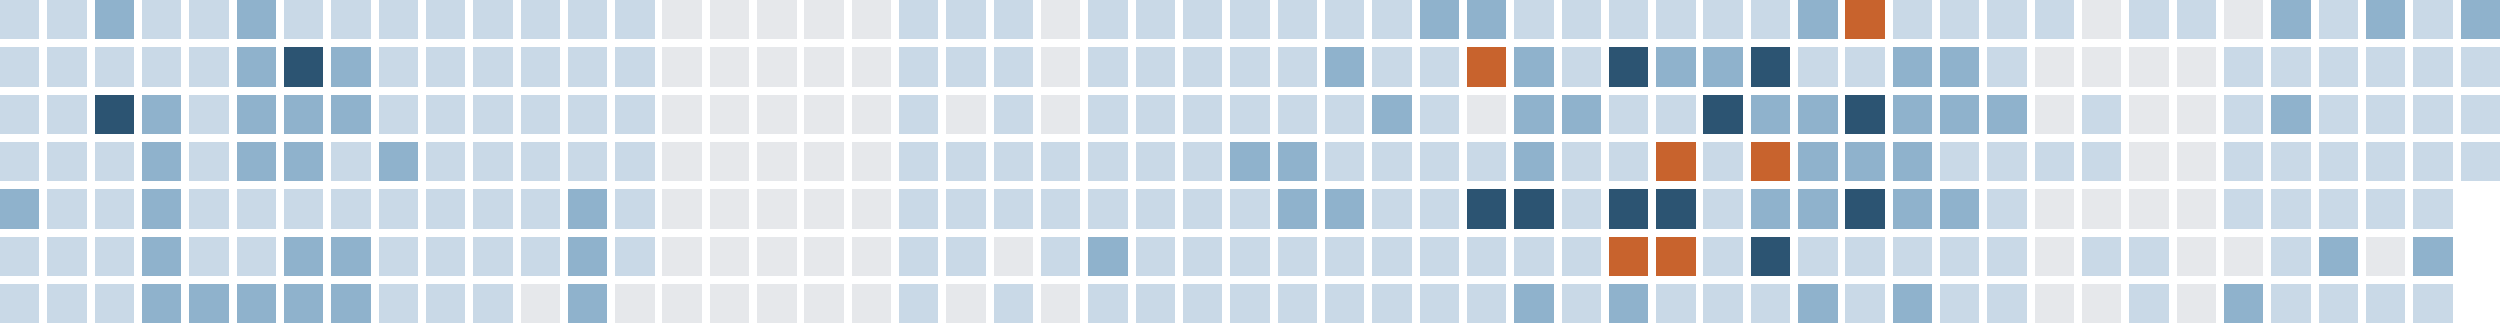
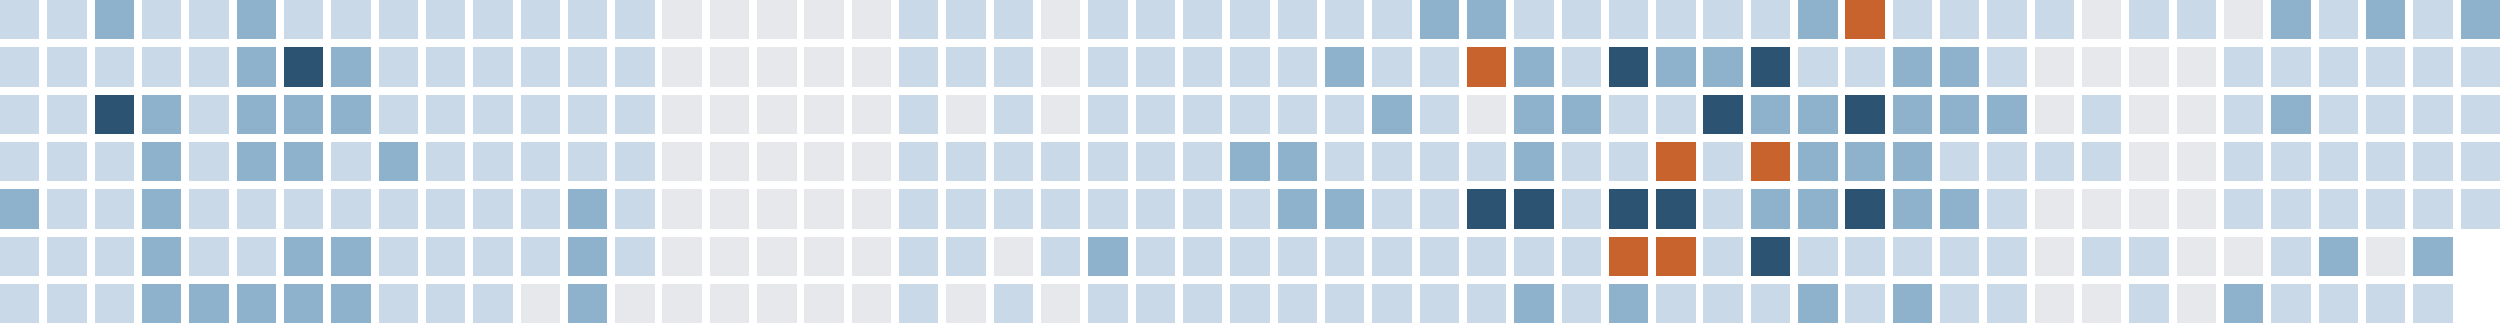
<svg xmlns="http://www.w3.org/2000/svg" version="1.1" width="634.0" height="82.0" viewBox="27.0 20.0 634.0 82.0">
  <rect style="fill:#c9d9e7;shape-rendering:crispedges" data-score="1" data-date="2025-11-23" x="27" y="20" width="10" height="10" />
  <rect style="fill:#c9d9e7;shape-rendering:crispedges" data-score="1" data-date="2025-11-30" x="39" y="20" width="10" height="10" />
  <rect style="fill:#8fb2cc;shape-rendering:crispedges" data-score="2" data-date="2025-12-07" x="51" y="20" width="10" height="10" />
  <rect style="fill:#c9d9e7;shape-rendering:crispedges" data-score="1" data-date="2025-12-14" x="63" y="20" width="10" height="10" />
  <rect style="fill:#c9d9e7;shape-rendering:crispedges" data-score="1" data-date="2025-12-21" x="75" y="20" width="10" height="10" />
  <rect style="fill:#8fb2cc;shape-rendering:crispedges" data-score="2" data-date="2025-12-28" x="87" y="20" width="10" height="10" />
  <rect style="fill:#c9d9e7;shape-rendering:crispedges" data-score="1" data-date="2026-01-04" x="99" y="20" width="10" height="10" />
  <rect style="fill:#c9d9e7;shape-rendering:crispedges" data-score="1" data-date="2026-01-11" x="111" y="20" width="10" height="10" />
  <rect style="fill:#c9d9e7;shape-rendering:crispedges" data-score="1" data-date="2026-01-18" x="123" y="20" width="10" height="10" />
  <rect style="fill:#c9d9e7;shape-rendering:crispedges" data-score="1" data-date="2026-01-25" x="135" y="20" width="10" height="10" />
  <rect style="fill:#c9d9e7;shape-rendering:crispedges" data-score="1" data-date="2026-02-01" x="147" y="20" width="10" height="10" />
  <rect style="fill:#c9d9e7;shape-rendering:crispedges" data-score="1" data-date="2026-02-08" x="159" y="20" width="10" height="10" />
  <rect style="fill:#c9d9e7;shape-rendering:crispedges" data-score="1" data-date="2026-02-15" x="171" y="20" width="10" height="10" />
  <rect style="fill:#c9d9e7;shape-rendering:crispedges" data-score="1" data-date="2026-02-22" x="183" y="20" width="10" height="10" />
  <rect style="fill:#e6e8eb;shape-rendering:crispedges" data-score="0" data-date="2026-03-01" x="195" y="20" width="10" height="10" />
  <rect style="fill:#e6e8eb;shape-rendering:crispedges" data-score="0" data-date="2026-03-08" x="207" y="20" width="10" height="10" />
  <rect style="fill:#e6e8eb;shape-rendering:crispedges" data-score="0" data-date="2026-03-15" x="219" y="20" width="10" height="10" />
  <rect style="fill:#e6e8eb;shape-rendering:crispedges" data-score="0" data-date="2026-03-22" x="231" y="20" width="10" height="10" />
  <rect style="fill:#e6e8eb;shape-rendering:crispedges" data-score="0" data-date="2026-03-29" x="243" y="20" width="10" height="10" />
  <rect style="fill:#c9d9e7;shape-rendering:crispedges" data-score="1" data-date="2026-04-05" x="255" y="20" width="10" height="10" />
  <rect style="fill:#c9d9e7;shape-rendering:crispedges" data-score="1" data-date="2026-04-12" x="267" y="20" width="10" height="10" />
  <rect style="fill:#c9d9e7;shape-rendering:crispedges" data-score="1" data-date="2026-04-19" x="279" y="20" width="10" height="10" />
  <rect style="fill:#e6e8eb;shape-rendering:crispedges" data-score="0" data-date="2026-04-26" x="291" y="20" width="10" height="10" />
  <rect style="fill:#c9d9e7;shape-rendering:crispedges" data-score="1" data-date="2026-05-03" x="303" y="20" width="10" height="10" />
  <rect style="fill:#c9d9e7;shape-rendering:crispedges" data-score="1" data-date="2026-05-10" x="315" y="20" width="10" height="10" />
  <rect style="fill:#c9d9e7;shape-rendering:crispedges" data-score="1" data-date="2026-05-17" x="327" y="20" width="10" height="10" />
  <rect style="fill:#c9d9e7;shape-rendering:crispedges" data-score="1" data-date="2026-05-24" x="339" y="20" width="10" height="10" />
  <rect style="fill:#c9d9e7;shape-rendering:crispedges" data-score="1" data-date="2026-05-31" x="351" y="20" width="10" height="10" />
  <rect style="fill:#c9d9e7;shape-rendering:crispedges" data-score="1" data-date="2026-06-07" x="363" y="20" width="10" height="10" />
  <rect style="fill:#c9d9e7;shape-rendering:crispedges" data-score="1" data-date="2026-06-14" x="375" y="20" width="10" height="10" />
  <rect style="fill:#8fb2cc;shape-rendering:crispedges" data-score="2" data-date="2026-06-21" x="387" y="20" width="10" height="10" />
  <rect style="fill:#8fb2cc;shape-rendering:crispedges" data-score="2" data-date="2026-06-28" x="399" y="20" width="10" height="10" />
  <rect style="fill:#c9d9e7;shape-rendering:crispedges" data-score="1" data-date="2026-07-05" x="411" y="20" width="10" height="10" />
  <rect style="fill:#c9d9e7;shape-rendering:crispedges" data-score="1" data-date="2026-07-12" x="423" y="20" width="10" height="10" />
  <rect style="fill:#c9d9e7;shape-rendering:crispedges" data-score="1" data-date="2026-07-19" x="435" y="20" width="10" height="10" />
  <rect style="fill:#c9d9e7;shape-rendering:crispedges" data-score="1" data-date="2026-07-26" x="447" y="20" width="10" height="10" />
  <rect style="fill:#c9d9e7;shape-rendering:crispedges" data-score="1" data-date="2026-08-02" x="459" y="20" width="10" height="10" />
  <rect style="fill:#c9d9e7;shape-rendering:crispedges" data-score="1" data-date="2026-08-09" x="471" y="20" width="10" height="10" />
  <rect style="fill:#8fb2cc;shape-rendering:crispedges" data-score="2" data-date="2026-08-16" x="483" y="20" width="10" height="10" />
  <rect style="fill:#c8632d;shape-rendering:crispedges" data-score="4" data-date="2026-08-23" x="495" y="20" width="10" height="10" />
  <rect style="fill:#c9d9e7;shape-rendering:crispedges" data-score="1" data-date="2026-08-30" x="507" y="20" width="10" height="10" />
  <rect style="fill:#c9d9e7;shape-rendering:crispedges" data-score="1" data-date="2026-09-06" x="519" y="20" width="10" height="10" />
  <rect style="fill:#c9d9e7;shape-rendering:crispedges" data-score="1" data-date="2026-09-13" x="531" y="20" width="10" height="10" />
  <rect style="fill:#c9d9e7;shape-rendering:crispedges" data-score="1" data-date="2026-09-20" x="543" y="20" width="10" height="10" />
  <rect style="fill:#e6e8eb;shape-rendering:crispedges" data-score="0" data-date="2026-09-27" x="555" y="20" width="10" height="10" />
  <rect style="fill:#c9d9e7;shape-rendering:crispedges" data-score="1" data-date="2026-10-04" x="567" y="20" width="10" height="10" />
  <rect style="fill:#c9d9e7;shape-rendering:crispedges" data-score="1" data-date="2026-10-11" x="579" y="20" width="10" height="10" />
  <rect style="fill:#e6e8eb;shape-rendering:crispedges" data-score="0" data-date="2026-10-18" x="591" y="20" width="10" height="10" />
  <rect style="fill:#8fb2cc;shape-rendering:crispedges" data-score="2" data-date="2026-10-25" x="603" y="20" width="10" height="10" />
  <rect style="fill:#c9d9e7;shape-rendering:crispedges" data-score="1" data-date="2026-11-01" x="615" y="20" width="10" height="10" />
  <rect style="fill:#8fb2cc;shape-rendering:crispedges" data-score="2" data-date="2026-11-08" x="627" y="20" width="10" height="10" />
  <rect style="fill:#c9d9e7;shape-rendering:crispedges" data-score="1" data-date="2026-11-15" x="639" y="20" width="10" height="10" />
  <rect style="fill:#8fb2cc;shape-rendering:crispedges" data-score="2" data-date="2026-11-22" x="651" y="20" width="10" height="10" />
  <rect style="fill:#c9d9e7;shape-rendering:crispedges" data-score="1" data-date="2025-11-24" x="27" y="32" width="10" height="10" />
  <rect style="fill:#c9d9e7;shape-rendering:crispedges" data-score="1" data-date="2025-12-01" x="39" y="32" width="10" height="10" />
  <rect style="fill:#c9d9e7;shape-rendering:crispedges" data-score="1" data-date="2025-12-08" x="51" y="32" width="10" height="10" />
  <rect style="fill:#c9d9e7;shape-rendering:crispedges" data-score="1" data-date="2025-12-15" x="63" y="32" width="10" height="10" />
  <rect style="fill:#c9d9e7;shape-rendering:crispedges" data-score="1" data-date="2025-12-22" x="75" y="32" width="10" height="10" />
  <rect style="fill:#8fb2cc;shape-rendering:crispedges" data-score="2" data-date="2025-12-29" x="87" y="32" width="10" height="10" />
  <rect style="fill:#2c5472;shape-rendering:crispedges" data-score="3" data-date="2026-01-05" x="99" y="32" width="10" height="10" />
  <rect style="fill:#8fb2cc;shape-rendering:crispedges" data-score="2" data-date="2026-01-12" x="111" y="32" width="10" height="10" />
  <rect style="fill:#c9d9e7;shape-rendering:crispedges" data-score="1" data-date="2026-01-19" x="123" y="32" width="10" height="10" />
  <rect style="fill:#c9d9e7;shape-rendering:crispedges" data-score="1" data-date="2026-01-26" x="135" y="32" width="10" height="10" />
  <rect style="fill:#c9d9e7;shape-rendering:crispedges" data-score="1" data-date="2026-02-02" x="147" y="32" width="10" height="10" />
  <rect style="fill:#c9d9e7;shape-rendering:crispedges" data-score="1" data-date="2026-02-09" x="159" y="32" width="10" height="10" />
  <rect style="fill:#c9d9e7;shape-rendering:crispedges" data-score="1" data-date="2026-02-16" x="171" y="32" width="10" height="10" />
  <rect style="fill:#c9d9e7;shape-rendering:crispedges" data-score="1" data-date="2026-02-23" x="183" y="32" width="10" height="10" />
  <rect style="fill:#e6e8eb;shape-rendering:crispedges" data-score="0" data-date="2026-03-02" x="195" y="32" width="10" height="10" />
  <rect style="fill:#e6e8eb;shape-rendering:crispedges" data-score="0" data-date="2026-03-09" x="207" y="32" width="10" height="10" />
  <rect style="fill:#e6e8eb;shape-rendering:crispedges" data-score="0" data-date="2026-03-16" x="219" y="32" width="10" height="10" />
  <rect style="fill:#e6e8eb;shape-rendering:crispedges" data-score="0" data-date="2026-03-23" x="231" y="32" width="10" height="10" />
  <rect style="fill:#e6e8eb;shape-rendering:crispedges" data-score="0" data-date="2026-03-30" x="243" y="32" width="10" height="10" />
  <rect style="fill:#c9d9e7;shape-rendering:crispedges" data-score="1" data-date="2026-04-06" x="255" y="32" width="10" height="10" />
  <rect style="fill:#c9d9e7;shape-rendering:crispedges" data-score="1" data-date="2026-04-13" x="267" y="32" width="10" height="10" />
  <rect style="fill:#c9d9e7;shape-rendering:crispedges" data-score="1" data-date="2026-04-20" x="279" y="32" width="10" height="10" />
  <rect style="fill:#e6e8eb;shape-rendering:crispedges" data-score="0" data-date="2026-04-27" x="291" y="32" width="10" height="10" />
  <rect style="fill:#c9d9e7;shape-rendering:crispedges" data-score="1" data-date="2026-05-04" x="303" y="32" width="10" height="10" />
  <rect style="fill:#c9d9e7;shape-rendering:crispedges" data-score="1" data-date="2026-05-11" x="315" y="32" width="10" height="10" />
  <rect style="fill:#c9d9e7;shape-rendering:crispedges" data-score="1" data-date="2026-05-18" x="327" y="32" width="10" height="10" />
  <rect style="fill:#c9d9e7;shape-rendering:crispedges" data-score="1" data-date="2026-05-25" x="339" y="32" width="10" height="10" />
  <rect style="fill:#c9d9e7;shape-rendering:crispedges" data-score="1" data-date="2026-06-01" x="351" y="32" width="10" height="10" />
  <rect style="fill:#8fb2cc;shape-rendering:crispedges" data-score="2" data-date="2026-06-08" x="363" y="32" width="10" height="10" />
  <rect style="fill:#c9d9e7;shape-rendering:crispedges" data-score="1" data-date="2026-06-15" x="375" y="32" width="10" height="10" />
  <rect style="fill:#c9d9e7;shape-rendering:crispedges" data-score="1" data-date="2026-06-22" x="387" y="32" width="10" height="10" />
  <rect style="fill:#c8632d;shape-rendering:crispedges" data-score="4" data-date="2026-06-29" x="399" y="32" width="10" height="10" />
  <rect style="fill:#8fb2cc;shape-rendering:crispedges" data-score="2" data-date="2026-07-06" x="411" y="32" width="10" height="10" />
  <rect style="fill:#c9d9e7;shape-rendering:crispedges" data-score="1" data-date="2026-07-13" x="423" y="32" width="10" height="10" />
  <rect style="fill:#2c5472;shape-rendering:crispedges" data-score="3" data-date="2026-07-20" x="435" y="32" width="10" height="10" />
  <rect style="fill:#8fb2cc;shape-rendering:crispedges" data-score="2" data-date="2026-07-27" x="447" y="32" width="10" height="10" />
  <rect style="fill:#8fb2cc;shape-rendering:crispedges" data-score="2" data-date="2026-08-03" x="459" y="32" width="10" height="10" />
  <rect style="fill:#2c5472;shape-rendering:crispedges" data-score="3" data-date="2026-08-10" x="471" y="32" width="10" height="10" />
  <rect style="fill:#c9d9e7;shape-rendering:crispedges" data-score="1" data-date="2026-08-17" x="483" y="32" width="10" height="10" />
  <rect style="fill:#c9d9e7;shape-rendering:crispedges" data-score="1" data-date="2026-08-24" x="495" y="32" width="10" height="10" />
  <rect style="fill:#8fb2cc;shape-rendering:crispedges" data-score="2" data-date="2026-08-31" x="507" y="32" width="10" height="10" />
  <rect style="fill:#8fb2cc;shape-rendering:crispedges" data-score="2" data-date="2026-09-07" x="519" y="32" width="10" height="10" />
  <rect style="fill:#c9d9e7;shape-rendering:crispedges" data-score="1" data-date="2026-09-14" x="531" y="32" width="10" height="10" />
  <rect style="fill:#e6e8eb;shape-rendering:crispedges" data-score="0" data-date="2026-09-21" x="543" y="32" width="10" height="10" />
  <rect style="fill:#e6e8eb;shape-rendering:crispedges" data-score="0" data-date="2026-09-28" x="555" y="32" width="10" height="10" />
  <rect style="fill:#e6e8eb;shape-rendering:crispedges" data-score="0" data-date="2026-10-05" x="567" y="32" width="10" height="10" />
  <rect style="fill:#e6e8eb;shape-rendering:crispedges" data-score="0" data-date="2026-10-12" x="579" y="32" width="10" height="10" />
  <rect style="fill:#c9d9e7;shape-rendering:crispedges" data-score="1" data-date="2026-10-19" x="591" y="32" width="10" height="10" />
  <rect style="fill:#c9d9e7;shape-rendering:crispedges" data-score="1" data-date="2026-10-26" x="603" y="32" width="10" height="10" />
  <rect style="fill:#c9d9e7;shape-rendering:crispedges" data-score="1" data-date="2026-11-02" x="615" y="32" width="10" height="10" />
  <rect style="fill:#c9d9e7;shape-rendering:crispedges" data-score="1" data-date="2026-11-09" x="627" y="32" width="10" height="10" />
  <rect style="fill:#c9d9e7;shape-rendering:crispedges" data-score="1" data-date="2026-11-16" x="639" y="32" width="10" height="10" />
  <rect style="fill:#c9d9e7;shape-rendering:crispedges" data-score="1" data-date="2026-11-23" x="651" y="32" width="10" height="10" />
  <rect style="fill:#c9d9e7;shape-rendering:crispedges" data-score="1" data-date="2025-11-25" x="27" y="44" width="10" height="10" />
  <rect style="fill:#c9d9e7;shape-rendering:crispedges" data-score="1" data-date="2025-12-02" x="39" y="44" width="10" height="10" />
  <rect style="fill:#2c5472;shape-rendering:crispedges" data-score="3" data-date="2025-12-09" x="51" y="44" width="10" height="10" />
  <rect style="fill:#8fb2cc;shape-rendering:crispedges" data-score="2" data-date="2025-12-16" x="63" y="44" width="10" height="10" />
  <rect style="fill:#c9d9e7;shape-rendering:crispedges" data-score="1" data-date="2025-12-23" x="75" y="44" width="10" height="10" />
  <rect style="fill:#8fb2cc;shape-rendering:crispedges" data-score="2" data-date="2025-12-30" x="87" y="44" width="10" height="10" />
  <rect style="fill:#8fb2cc;shape-rendering:crispedges" data-score="2" data-date="2026-01-06" x="99" y="44" width="10" height="10" />
  <rect style="fill:#8fb2cc;shape-rendering:crispedges" data-score="2" data-date="2026-01-13" x="111" y="44" width="10" height="10" />
  <rect style="fill:#c9d9e7;shape-rendering:crispedges" data-score="1" data-date="2026-01-20" x="123" y="44" width="10" height="10" />
  <rect style="fill:#c9d9e7;shape-rendering:crispedges" data-score="1" data-date="2026-01-27" x="135" y="44" width="10" height="10" />
  <rect style="fill:#c9d9e7;shape-rendering:crispedges" data-score="1" data-date="2026-02-03" x="147" y="44" width="10" height="10" />
  <rect style="fill:#c9d9e7;shape-rendering:crispedges" data-score="1" data-date="2026-02-10" x="159" y="44" width="10" height="10" />
  <rect style="fill:#c9d9e7;shape-rendering:crispedges" data-score="1" data-date="2026-02-17" x="171" y="44" width="10" height="10" />
  <rect style="fill:#c9d9e7;shape-rendering:crispedges" data-score="1" data-date="2026-02-24" x="183" y="44" width="10" height="10" />
  <rect style="fill:#e6e8eb;shape-rendering:crispedges" data-score="0" data-date="2026-03-03" x="195" y="44" width="10" height="10" />
  <rect style="fill:#e6e8eb;shape-rendering:crispedges" data-score="0" data-date="2026-03-10" x="207" y="44" width="10" height="10" />
  <rect style="fill:#e6e8eb;shape-rendering:crispedges" data-score="0" data-date="2026-03-17" x="219" y="44" width="10" height="10" />
  <rect style="fill:#e6e8eb;shape-rendering:crispedges" data-score="0" data-date="2026-03-24" x="231" y="44" width="10" height="10" />
  <rect style="fill:#e6e8eb;shape-rendering:crispedges" data-score="0" data-date="2026-03-31" x="243" y="44" width="10" height="10" />
  <rect style="fill:#c9d9e7;shape-rendering:crispedges" data-score="1" data-date="2026-04-07" x="255" y="44" width="10" height="10" />
  <rect style="fill:#e6e8eb;shape-rendering:crispedges" data-score="0" data-date="2026-04-14" x="267" y="44" width="10" height="10" />
  <rect style="fill:#c9d9e7;shape-rendering:crispedges" data-score="1" data-date="2026-04-21" x="279" y="44" width="10" height="10" />
  <rect style="fill:#e6e8eb;shape-rendering:crispedges" data-score="0" data-date="2026-04-28" x="291" y="44" width="10" height="10" />
  <rect style="fill:#c9d9e7;shape-rendering:crispedges" data-score="1" data-date="2026-05-05" x="303" y="44" width="10" height="10" />
  <rect style="fill:#c9d9e7;shape-rendering:crispedges" data-score="1" data-date="2026-05-12" x="315" y="44" width="10" height="10" />
  <rect style="fill:#c9d9e7;shape-rendering:crispedges" data-score="1" data-date="2026-05-19" x="327" y="44" width="10" height="10" />
  <rect style="fill:#c9d9e7;shape-rendering:crispedges" data-score="1" data-date="2026-05-26" x="339" y="44" width="10" height="10" />
  <rect style="fill:#c9d9e7;shape-rendering:crispedges" data-score="1" data-date="2026-06-02" x="351" y="44" width="10" height="10" />
  <rect style="fill:#c9d9e7;shape-rendering:crispedges" data-score="1" data-date="2026-06-09" x="363" y="44" width="10" height="10" />
  <rect style="fill:#8fb2cc;shape-rendering:crispedges" data-score="2" data-date="2026-06-16" x="375" y="44" width="10" height="10" />
  <rect style="fill:#c9d9e7;shape-rendering:crispedges" data-score="1" data-date="2026-06-23" x="387" y="44" width="10" height="10" />
  <rect style="fill:#e6e8eb;shape-rendering:crispedges" data-score="0" data-date="2026-06-30" x="399" y="44" width="10" height="10" />
  <rect style="fill:#8fb2cc;shape-rendering:crispedges" data-score="2" data-date="2026-07-07" x="411" y="44" width="10" height="10" />
  <rect style="fill:#8fb2cc;shape-rendering:crispedges" data-score="2" data-date="2026-07-14" x="423" y="44" width="10" height="10" />
  <rect style="fill:#c9d9e7;shape-rendering:crispedges" data-score="1" data-date="2026-07-21" x="435" y="44" width="10" height="10" />
  <rect style="fill:#c9d9e7;shape-rendering:crispedges" data-score="1" data-date="2026-07-28" x="447" y="44" width="10" height="10" />
  <rect style="fill:#2c5472;shape-rendering:crispedges" data-score="3" data-date="2026-08-04" x="459" y="44" width="10" height="10" />
  <rect style="fill:#8fb2cc;shape-rendering:crispedges" data-score="2" data-date="2026-08-11" x="471" y="44" width="10" height="10" />
  <rect style="fill:#8fb2cc;shape-rendering:crispedges" data-score="2" data-date="2026-08-18" x="483" y="44" width="10" height="10" />
  <rect style="fill:#2c5472;shape-rendering:crispedges" data-score="3" data-date="2026-08-25" x="495" y="44" width="10" height="10" />
  <rect style="fill:#8fb2cc;shape-rendering:crispedges" data-score="2" data-date="2026-09-01" x="507" y="44" width="10" height="10" />
  <rect style="fill:#8fb2cc;shape-rendering:crispedges" data-score="2" data-date="2026-09-08" x="519" y="44" width="10" height="10" />
  <rect style="fill:#8fb2cc;shape-rendering:crispedges" data-score="2" data-date="2026-09-15" x="531" y="44" width="10" height="10" />
  <rect style="fill:#e6e8eb;shape-rendering:crispedges" data-score="0" data-date="2026-09-22" x="543" y="44" width="10" height="10" />
  <rect style="fill:#c9d9e7;shape-rendering:crispedges" data-score="1" data-date="2026-09-29" x="555" y="44" width="10" height="10" />
  <rect style="fill:#e6e8eb;shape-rendering:crispedges" data-score="0" data-date="2026-10-06" x="567" y="44" width="10" height="10" />
  <rect style="fill:#e6e8eb;shape-rendering:crispedges" data-score="0" data-date="2026-10-13" x="579" y="44" width="10" height="10" />
  <rect style="fill:#c9d9e7;shape-rendering:crispedges" data-score="1" data-date="2026-10-20" x="591" y="44" width="10" height="10" />
  <rect style="fill:#8fb2cc;shape-rendering:crispedges" data-score="2" data-date="2026-10-27" x="603" y="44" width="10" height="10" />
  <rect style="fill:#c9d9e7;shape-rendering:crispedges" data-score="1" data-date="2026-11-03" x="615" y="44" width="10" height="10" />
  <rect style="fill:#c9d9e7;shape-rendering:crispedges" data-score="1" data-date="2026-11-10" x="627" y="44" width="10" height="10" />
  <rect style="fill:#c9d9e7;shape-rendering:crispedges" data-score="1" data-date="2026-11-17" x="639" y="44" width="10" height="10" />
  <rect style="fill:#c9d9e7;shape-rendering:crispedges" data-score="1" data-date="2026-11-24" x="651" y="44" width="10" height="10" />
  <rect style="fill:#c9d9e7;shape-rendering:crispedges" data-score="1" data-date="2025-11-26" x="27" y="56" width="10" height="10" />
  <rect style="fill:#c9d9e7;shape-rendering:crispedges" data-score="1" data-date="2025-12-03" x="39" y="56" width="10" height="10" />
  <rect style="fill:#c9d9e7;shape-rendering:crispedges" data-score="1" data-date="2025-12-10" x="51" y="56" width="10" height="10" />
  <rect style="fill:#8fb2cc;shape-rendering:crispedges" data-score="2" data-date="2025-12-17" x="63" y="56" width="10" height="10" />
  <rect style="fill:#c9d9e7;shape-rendering:crispedges" data-score="1" data-date="2025-12-24" x="75" y="56" width="10" height="10" />
  <rect style="fill:#8fb2cc;shape-rendering:crispedges" data-score="2" data-date="2025-12-31" x="87" y="56" width="10" height="10" />
  <rect style="fill:#8fb2cc;shape-rendering:crispedges" data-score="2" data-date="2026-01-07" x="99" y="56" width="10" height="10" />
  <rect style="fill:#c9d9e7;shape-rendering:crispedges" data-score="1" data-date="2026-01-14" x="111" y="56" width="10" height="10" />
  <rect style="fill:#8fb2cc;shape-rendering:crispedges" data-score="2" data-date="2026-01-21" x="123" y="56" width="10" height="10" />
  <rect style="fill:#c9d9e7;shape-rendering:crispedges" data-score="1" data-date="2026-01-28" x="135" y="56" width="10" height="10" />
  <rect style="fill:#c9d9e7;shape-rendering:crispedges" data-score="1" data-date="2026-02-04" x="147" y="56" width="10" height="10" />
  <rect style="fill:#c9d9e7;shape-rendering:crispedges" data-score="1" data-date="2026-02-11" x="159" y="56" width="10" height="10" />
  <rect style="fill:#c9d9e7;shape-rendering:crispedges" data-score="1" data-date="2026-02-18" x="171" y="56" width="10" height="10" />
  <rect style="fill:#c9d9e7;shape-rendering:crispedges" data-score="1" data-date="2026-02-25" x="183" y="56" width="10" height="10" />
  <rect style="fill:#e6e8eb;shape-rendering:crispedges" data-score="0" data-date="2026-03-04" x="195" y="56" width="10" height="10" />
  <rect style="fill:#e6e8eb;shape-rendering:crispedges" data-score="0" data-date="2026-03-11" x="207" y="56" width="10" height="10" />
  <rect style="fill:#e6e8eb;shape-rendering:crispedges" data-score="0" data-date="2026-03-18" x="219" y="56" width="10" height="10" />
  <rect style="fill:#e6e8eb;shape-rendering:crispedges" data-score="0" data-date="2026-03-25" x="231" y="56" width="10" height="10" />
  <rect style="fill:#e6e8eb;shape-rendering:crispedges" data-score="0" data-date="2026-04-01" x="243" y="56" width="10" height="10" />
  <rect style="fill:#c9d9e7;shape-rendering:crispedges" data-score="1" data-date="2026-04-08" x="255" y="56" width="10" height="10" />
  <rect style="fill:#c9d9e7;shape-rendering:crispedges" data-score="1" data-date="2026-04-15" x="267" y="56" width="10" height="10" />
  <rect style="fill:#c9d9e7;shape-rendering:crispedges" data-score="1" data-date="2026-04-22" x="279" y="56" width="10" height="10" />
  <rect style="fill:#c9d9e7;shape-rendering:crispedges" data-score="1" data-date="2026-04-29" x="291" y="56" width="10" height="10" />
  <rect style="fill:#c9d9e7;shape-rendering:crispedges" data-score="1" data-date="2026-05-06" x="303" y="56" width="10" height="10" />
  <rect style="fill:#c9d9e7;shape-rendering:crispedges" data-score="1" data-date="2026-05-13" x="315" y="56" width="10" height="10" />
  <rect style="fill:#c9d9e7;shape-rendering:crispedges" data-score="1" data-date="2026-05-20" x="327" y="56" width="10" height="10" />
  <rect style="fill:#8fb2cc;shape-rendering:crispedges" data-score="2" data-date="2026-05-27" x="339" y="56" width="10" height="10" />
  <rect style="fill:#8fb2cc;shape-rendering:crispedges" data-score="2" data-date="2026-06-03" x="351" y="56" width="10" height="10" />
  <rect style="fill:#c9d9e7;shape-rendering:crispedges" data-score="1" data-date="2026-06-10" x="363" y="56" width="10" height="10" />
  <rect style="fill:#c9d9e7;shape-rendering:crispedges" data-score="1" data-date="2026-06-17" x="375" y="56" width="10" height="10" />
  <rect style="fill:#c9d9e7;shape-rendering:crispedges" data-score="1" data-date="2026-06-24" x="387" y="56" width="10" height="10" />
  <rect style="fill:#c9d9e7;shape-rendering:crispedges" data-score="1" data-date="2026-07-01" x="399" y="56" width="10" height="10" />
  <rect style="fill:#8fb2cc;shape-rendering:crispedges" data-score="2" data-date="2026-07-08" x="411" y="56" width="10" height="10" />
  <rect style="fill:#c9d9e7;shape-rendering:crispedges" data-score="1" data-date="2026-07-15" x="423" y="56" width="10" height="10" />
  <rect style="fill:#c9d9e7;shape-rendering:crispedges" data-score="1" data-date="2026-07-22" x="435" y="56" width="10" height="10" />
  <rect style="fill:#c8632d;shape-rendering:crispedges" data-score="4" data-date="2026-07-29" x="447" y="56" width="10" height="10" />
  <rect style="fill:#c9d9e7;shape-rendering:crispedges" data-score="1" data-date="2026-08-05" x="459" y="56" width="10" height="10" />
  <rect style="fill:#c8632d;shape-rendering:crispedges" data-score="4" data-date="2026-08-12" x="471" y="56" width="10" height="10" />
  <rect style="fill:#8fb2cc;shape-rendering:crispedges" data-score="2" data-date="2026-08-19" x="483" y="56" width="10" height="10" />
  <rect style="fill:#8fb2cc;shape-rendering:crispedges" data-score="2" data-date="2026-08-26" x="495" y="56" width="10" height="10" />
  <rect style="fill:#8fb2cc;shape-rendering:crispedges" data-score="2" data-date="2026-09-02" x="507" y="56" width="10" height="10" />
  <rect style="fill:#c9d9e7;shape-rendering:crispedges" data-score="1" data-date="2026-09-09" x="519" y="56" width="10" height="10" />
  <rect style="fill:#c9d9e7;shape-rendering:crispedges" data-score="1" data-date="2026-09-16" x="531" y="56" width="10" height="10" />
  <rect style="fill:#c9d9e7;shape-rendering:crispedges" data-score="1" data-date="2026-09-23" x="543" y="56" width="10" height="10" />
  <rect style="fill:#c9d9e7;shape-rendering:crispedges" data-score="1" data-date="2026-09-30" x="555" y="56" width="10" height="10" />
  <rect style="fill:#e6e8eb;shape-rendering:crispedges" data-score="0" data-date="2026-10-07" x="567" y="56" width="10" height="10" />
  <rect style="fill:#e6e8eb;shape-rendering:crispedges" data-score="0" data-date="2026-10-14" x="579" y="56" width="10" height="10" />
  <rect style="fill:#c9d9e7;shape-rendering:crispedges" data-score="1" data-date="2026-10-21" x="591" y="56" width="10" height="10" />
  <rect style="fill:#c9d9e7;shape-rendering:crispedges" data-score="1" data-date="2026-10-28" x="603" y="56" width="10" height="10" />
  <rect style="fill:#c9d9e7;shape-rendering:crispedges" data-score="1" data-date="2026-11-04" x="615" y="56" width="10" height="10" />
  <rect style="fill:#c9d9e7;shape-rendering:crispedges" data-score="1" data-date="2026-11-11" x="627" y="56" width="10" height="10" />
  <rect style="fill:#c9d9e7;shape-rendering:crispedges" data-score="1" data-date="2026-11-18" x="639" y="56" width="10" height="10" />
  <rect style="fill:#c9d9e7;shape-rendering:crispedges" data-score="1" data-date="2026-11-25" x="651" y="56" width="10" height="10" />
  <rect style="fill:#8fb2cc;shape-rendering:crispedges" data-score="2" data-date="2025-11-27" x="27" y="68" width="10" height="10" />
  <rect style="fill:#c9d9e7;shape-rendering:crispedges" data-score="1" data-date="2025-12-04" x="39" y="68" width="10" height="10" />
  <rect style="fill:#c9d9e7;shape-rendering:crispedges" data-score="1" data-date="2025-12-11" x="51" y="68" width="10" height="10" />
  <rect style="fill:#8fb2cc;shape-rendering:crispedges" data-score="2" data-date="2025-12-18" x="63" y="68" width="10" height="10" />
  <rect style="fill:#c9d9e7;shape-rendering:crispedges" data-score="1" data-date="2025-12-25" x="75" y="68" width="10" height="10" />
  <rect style="fill:#c9d9e7;shape-rendering:crispedges" data-score="1" data-date="2026-01-01" x="87" y="68" width="10" height="10" />
  <rect style="fill:#c9d9e7;shape-rendering:crispedges" data-score="1" data-date="2026-01-08" x="99" y="68" width="10" height="10" />
  <rect style="fill:#c9d9e7;shape-rendering:crispedges" data-score="1" data-date="2026-01-15" x="111" y="68" width="10" height="10" />
  <rect style="fill:#c9d9e7;shape-rendering:crispedges" data-score="1" data-date="2026-01-22" x="123" y="68" width="10" height="10" />
  <rect style="fill:#c9d9e7;shape-rendering:crispedges" data-score="1" data-date="2026-01-29" x="135" y="68" width="10" height="10" />
  <rect style="fill:#c9d9e7;shape-rendering:crispedges" data-score="1" data-date="2026-02-05" x="147" y="68" width="10" height="10" />
  <rect style="fill:#c9d9e7;shape-rendering:crispedges" data-score="1" data-date="2026-02-12" x="159" y="68" width="10" height="10" />
  <rect style="fill:#8fb2cc;shape-rendering:crispedges" data-score="2" data-date="2026-02-19" x="171" y="68" width="10" height="10" />
  <rect style="fill:#c9d9e7;shape-rendering:crispedges" data-score="1" data-date="2026-02-26" x="183" y="68" width="10" height="10" />
  <rect style="fill:#e6e8eb;shape-rendering:crispedges" data-score="0" data-date="2026-03-05" x="195" y="68" width="10" height="10" />
  <rect style="fill:#e6e8eb;shape-rendering:crispedges" data-score="0" data-date="2026-03-12" x="207" y="68" width="10" height="10" />
  <rect style="fill:#e6e8eb;shape-rendering:crispedges" data-score="0" data-date="2026-03-19" x="219" y="68" width="10" height="10" />
  <rect style="fill:#e6e8eb;shape-rendering:crispedges" data-score="0" data-date="2026-03-26" x="231" y="68" width="10" height="10" />
  <rect style="fill:#e6e8eb;shape-rendering:crispedges" data-score="0" data-date="2026-04-02" x="243" y="68" width="10" height="10" />
  <rect style="fill:#c9d9e7;shape-rendering:crispedges" data-score="1" data-date="2026-04-09" x="255" y="68" width="10" height="10" />
  <rect style="fill:#c9d9e7;shape-rendering:crispedges" data-score="1" data-date="2026-04-16" x="267" y="68" width="10" height="10" />
  <rect style="fill:#c9d9e7;shape-rendering:crispedges" data-score="1" data-date="2026-04-23" x="279" y="68" width="10" height="10" />
  <rect style="fill:#c9d9e7;shape-rendering:crispedges" data-score="1" data-date="2026-04-30" x="291" y="68" width="10" height="10" />
  <rect style="fill:#c9d9e7;shape-rendering:crispedges" data-score="1" data-date="2026-05-07" x="303" y="68" width="10" height="10" />
  <rect style="fill:#c9d9e7;shape-rendering:crispedges" data-score="1" data-date="2026-05-14" x="315" y="68" width="10" height="10" />
  <rect style="fill:#c9d9e7;shape-rendering:crispedges" data-score="1" data-date="2026-05-21" x="327" y="68" width="10" height="10" />
  <rect style="fill:#c9d9e7;shape-rendering:crispedges" data-score="1" data-date="2026-05-28" x="339" y="68" width="10" height="10" />
  <rect style="fill:#8fb2cc;shape-rendering:crispedges" data-score="2" data-date="2026-06-04" x="351" y="68" width="10" height="10" />
  <rect style="fill:#8fb2cc;shape-rendering:crispedges" data-score="2" data-date="2026-06-11" x="363" y="68" width="10" height="10" />
  <rect style="fill:#c9d9e7;shape-rendering:crispedges" data-score="1" data-date="2026-06-18" x="375" y="68" width="10" height="10" />
  <rect style="fill:#c9d9e7;shape-rendering:crispedges" data-score="1" data-date="2026-06-25" x="387" y="68" width="10" height="10" />
  <rect style="fill:#2c5472;shape-rendering:crispedges" data-score="3" data-date="2026-07-02" x="399" y="68" width="10" height="10" />
  <rect style="fill:#2c5472;shape-rendering:crispedges" data-score="3" data-date="2026-07-09" x="411" y="68" width="10" height="10" />
  <rect style="fill:#c9d9e7;shape-rendering:crispedges" data-score="1" data-date="2026-07-16" x="423" y="68" width="10" height="10" />
  <rect style="fill:#2c5472;shape-rendering:crispedges" data-score="3" data-date="2026-07-23" x="435" y="68" width="10" height="10" />
  <rect style="fill:#2c5472;shape-rendering:crispedges" data-score="3" data-date="2026-07-30" x="447" y="68" width="10" height="10" />
  <rect style="fill:#c9d9e7;shape-rendering:crispedges" data-score="1" data-date="2026-08-06" x="459" y="68" width="10" height="10" />
  <rect style="fill:#8fb2cc;shape-rendering:crispedges" data-score="2" data-date="2026-08-13" x="471" y="68" width="10" height="10" />
  <rect style="fill:#8fb2cc;shape-rendering:crispedges" data-score="2" data-date="2026-08-20" x="483" y="68" width="10" height="10" />
  <rect style="fill:#2c5472;shape-rendering:crispedges" data-score="3" data-date="2026-08-27" x="495" y="68" width="10" height="10" />
  <rect style="fill:#8fb2cc;shape-rendering:crispedges" data-score="2" data-date="2026-09-03" x="507" y="68" width="10" height="10" />
  <rect style="fill:#8fb2cc;shape-rendering:crispedges" data-score="2" data-date="2026-09-10" x="519" y="68" width="10" height="10" />
  <rect style="fill:#c9d9e7;shape-rendering:crispedges" data-score="1" data-date="2026-09-17" x="531" y="68" width="10" height="10" />
  <rect style="fill:#e6e8eb;shape-rendering:crispedges" data-score="0" data-date="2026-09-24" x="543" y="68" width="10" height="10" />
  <rect style="fill:#e6e8eb;shape-rendering:crispedges" data-score="0" data-date="2026-10-01" x="555" y="68" width="10" height="10" />
  <rect style="fill:#e6e8eb;shape-rendering:crispedges" data-score="0" data-date="2026-10-08" x="567" y="68" width="10" height="10" />
  <rect style="fill:#e6e8eb;shape-rendering:crispedges" data-score="0" data-date="2026-10-15" x="579" y="68" width="10" height="10" />
  <rect style="fill:#c9d9e7;shape-rendering:crispedges" data-score="1" data-date="2026-10-22" x="591" y="68" width="10" height="10" />
  <rect style="fill:#c9d9e7;shape-rendering:crispedges" data-score="1" data-date="2026-10-29" x="603" y="68" width="10" height="10" />
  <rect style="fill:#c9d9e7;shape-rendering:crispedges" data-score="1" data-date="2026-11-05" x="615" y="68" width="10" height="10" />
  <rect style="fill:#c9d9e7;shape-rendering:crispedges" data-score="1" data-date="2026-11-12" x="627" y="68" width="10" height="10" />
  <rect style="fill:#c9d9e7;shape-rendering:crispedges" data-score="1" data-date="2026-11-19" x="639" y="68" width="10" height="10" />
+   <rect style="fill:#c9d9e7;shape-rendering:crispedges" data-score="1" data-date="2026-11-26" x="651" y="68" width="10" height="10" />
  <rect style="fill:#c9d9e7;shape-rendering:crispedges" data-score="1" data-date="2025-11-28" x="27" y="80" width="10" height="10" />
  <rect style="fill:#c9d9e7;shape-rendering:crispedges" data-score="1" data-date="2025-12-05" x="39" y="80" width="10" height="10" />
  <rect style="fill:#c9d9e7;shape-rendering:crispedges" data-score="1" data-date="2025-12-12" x="51" y="80" width="10" height="10" />
  <rect style="fill:#8fb2cc;shape-rendering:crispedges" data-score="2" data-date="2025-12-19" x="63" y="80" width="10" height="10" />
  <rect style="fill:#c9d9e7;shape-rendering:crispedges" data-score="1" data-date="2025-12-26" x="75" y="80" width="10" height="10" />
  <rect style="fill:#c9d9e7;shape-rendering:crispedges" data-score="1" data-date="2026-01-02" x="87" y="80" width="10" height="10" />
  <rect style="fill:#8fb2cc;shape-rendering:crispedges" data-score="2" data-date="2026-01-09" x="99" y="80" width="10" height="10" />
  <rect style="fill:#8fb2cc;shape-rendering:crispedges" data-score="2" data-date="2026-01-16" x="111" y="80" width="10" height="10" />
  <rect style="fill:#c9d9e7;shape-rendering:crispedges" data-score="1" data-date="2026-01-23" x="123" y="80" width="10" height="10" />
  <rect style="fill:#c9d9e7;shape-rendering:crispedges" data-score="1" data-date="2026-01-30" x="135" y="80" width="10" height="10" />
  <rect style="fill:#c9d9e7;shape-rendering:crispedges" data-score="1" data-date="2026-02-06" x="147" y="80" width="10" height="10" />
  <rect style="fill:#c9d9e7;shape-rendering:crispedges" data-score="1" data-date="2026-02-13" x="159" y="80" width="10" height="10" />
  <rect style="fill:#8fb2cc;shape-rendering:crispedges" data-score="2" data-date="2026-02-20" x="171" y="80" width="10" height="10" />
  <rect style="fill:#c9d9e7;shape-rendering:crispedges" data-score="1" data-date="2026-02-27" x="183" y="80" width="10" height="10" />
  <rect style="fill:#e6e8eb;shape-rendering:crispedges" data-score="0" data-date="2026-03-06" x="195" y="80" width="10" height="10" />
  <rect style="fill:#e6e8eb;shape-rendering:crispedges" data-score="0" data-date="2026-03-13" x="207" y="80" width="10" height="10" />
  <rect style="fill:#e6e8eb;shape-rendering:crispedges" data-score="0" data-date="2026-03-20" x="219" y="80" width="10" height="10" />
  <rect style="fill:#e6e8eb;shape-rendering:crispedges" data-score="0" data-date="2026-03-27" x="231" y="80" width="10" height="10" />
  <rect style="fill:#e6e8eb;shape-rendering:crispedges" data-score="0" data-date="2026-04-03" x="243" y="80" width="10" height="10" />
  <rect style="fill:#c9d9e7;shape-rendering:crispedges" data-score="1" data-date="2026-04-10" x="255" y="80" width="10" height="10" />
  <rect style="fill:#c9d9e7;shape-rendering:crispedges" data-score="1" data-date="2026-04-17" x="267" y="80" width="10" height="10" />
  <rect style="fill:#e6e8eb;shape-rendering:crispedges" data-score="0" data-date="2026-04-24" x="279" y="80" width="10" height="10" />
  <rect style="fill:#c9d9e7;shape-rendering:crispedges" data-score="1" data-date="2026-05-01" x="291" y="80" width="10" height="10" />
  <rect style="fill:#8fb2cc;shape-rendering:crispedges" data-score="2" data-date="2026-05-08" x="303" y="80" width="10" height="10" />
  <rect style="fill:#c9d9e7;shape-rendering:crispedges" data-score="1" data-date="2026-05-15" x="315" y="80" width="10" height="10" />
  <rect style="fill:#c9d9e7;shape-rendering:crispedges" data-score="1" data-date="2026-05-22" x="327" y="80" width="10" height="10" />
  <rect style="fill:#c9d9e7;shape-rendering:crispedges" data-score="1" data-date="2026-05-29" x="339" y="80" width="10" height="10" />
  <rect style="fill:#c9d9e7;shape-rendering:crispedges" data-score="1" data-date="2026-06-05" x="351" y="80" width="10" height="10" />
  <rect style="fill:#c9d9e7;shape-rendering:crispedges" data-score="1" data-date="2026-06-12" x="363" y="80" width="10" height="10" />
  <rect style="fill:#c9d9e7;shape-rendering:crispedges" data-score="1" data-date="2026-06-19" x="375" y="80" width="10" height="10" />
  <rect style="fill:#c9d9e7;shape-rendering:crispedges" data-score="1" data-date="2026-06-26" x="387" y="80" width="10" height="10" />
  <rect style="fill:#c9d9e7;shape-rendering:crispedges" data-score="1" data-date="2026-07-03" x="399" y="80" width="10" height="10" />
  <rect style="fill:#c9d9e7;shape-rendering:crispedges" data-score="1" data-date="2026-07-10" x="411" y="80" width="10" height="10" />
  <rect style="fill:#c9d9e7;shape-rendering:crispedges" data-score="1" data-date="2026-07-17" x="423" y="80" width="10" height="10" />
  <rect style="fill:#c8632d;shape-rendering:crispedges" data-score="4" data-date="2026-07-24" x="435" y="80" width="10" height="10" />
  <rect style="fill:#c8632d;shape-rendering:crispedges" data-score="4" data-date="2026-07-31" x="447" y="80" width="10" height="10" />
  <rect style="fill:#c9d9e7;shape-rendering:crispedges" data-score="1" data-date="2026-08-07" x="459" y="80" width="10" height="10" />
  <rect style="fill:#2c5472;shape-rendering:crispedges" data-score="3" data-date="2026-08-14" x="471" y="80" width="10" height="10" />
  <rect style="fill:#c9d9e7;shape-rendering:crispedges" data-score="1" data-date="2026-08-21" x="483" y="80" width="10" height="10" />
  <rect style="fill:#c9d9e7;shape-rendering:crispedges" data-score="1" data-date="2026-08-28" x="495" y="80" width="10" height="10" />
  <rect style="fill:#c9d9e7;shape-rendering:crispedges" data-score="1" data-date="2026-09-04" x="507" y="80" width="10" height="10" />
  <rect style="fill:#c9d9e7;shape-rendering:crispedges" data-score="1" data-date="2026-09-11" x="519" y="80" width="10" height="10" />
  <rect style="fill:#c9d9e7;shape-rendering:crispedges" data-score="1" data-date="2026-09-18" x="531" y="80" width="10" height="10" />
  <rect style="fill:#e6e8eb;shape-rendering:crispedges" data-score="0" data-date="2026-09-25" x="543" y="80" width="10" height="10" />
  <rect style="fill:#c9d9e7;shape-rendering:crispedges" data-score="1" data-date="2026-10-02" x="555" y="80" width="10" height="10" />
  <rect style="fill:#c9d9e7;shape-rendering:crispedges" data-score="1" data-date="2026-10-09" x="567" y="80" width="10" height="10" />
  <rect style="fill:#e6e8eb;shape-rendering:crispedges" data-score="0" data-date="2026-10-16" x="579" y="80" width="10" height="10" />
  <rect style="fill:#e6e8eb;shape-rendering:crispedges" data-score="0" data-date="2026-10-23" x="591" y="80" width="10" height="10" />
  <rect style="fill:#c9d9e7;shape-rendering:crispedges" data-score="1" data-date="2026-10-30" x="603" y="80" width="10" height="10" />
  <rect style="fill:#8fb2cc;shape-rendering:crispedges" data-score="2" data-date="2026-11-06" x="615" y="80" width="10" height="10" />
  <rect style="fill:#e6e8eb;shape-rendering:crispedges" data-score="0" data-date="2026-11-13" x="627" y="80" width="10" height="10" />
  <rect style="fill:#8fb2cc;shape-rendering:crispedges" data-score="2" data-date="2026-11-20" x="639" y="80" width="10" height="10" />
  <rect style="fill:#c9d9e7;shape-rendering:crispedges" data-score="1" data-date="2025-11-29" x="27" y="92" width="10" height="10" />
  <rect style="fill:#c9d9e7;shape-rendering:crispedges" data-score="1" data-date="2025-12-06" x="39" y="92" width="10" height="10" />
  <rect style="fill:#c9d9e7;shape-rendering:crispedges" data-score="1" data-date="2025-12-13" x="51" y="92" width="10" height="10" />
  <rect style="fill:#8fb2cc;shape-rendering:crispedges" data-score="2" data-date="2025-12-20" x="63" y="92" width="10" height="10" />
  <rect style="fill:#8fb2cc;shape-rendering:crispedges" data-score="2" data-date="2025-12-27" x="75" y="92" width="10" height="10" />
  <rect style="fill:#8fb2cc;shape-rendering:crispedges" data-score="2" data-date="2026-01-03" x="87" y="92" width="10" height="10" />
  <rect style="fill:#8fb2cc;shape-rendering:crispedges" data-score="2" data-date="2026-01-10" x="99" y="92" width="10" height="10" />
  <rect style="fill:#8fb2cc;shape-rendering:crispedges" data-score="2" data-date="2026-01-17" x="111" y="92" width="10" height="10" />
  <rect style="fill:#c9d9e7;shape-rendering:crispedges" data-score="1" data-date="2026-01-24" x="123" y="92" width="10" height="10" />
  <rect style="fill:#c9d9e7;shape-rendering:crispedges" data-score="1" data-date="2026-01-31" x="135" y="92" width="10" height="10" />
  <rect style="fill:#c9d9e7;shape-rendering:crispedges" data-score="1" data-date="2026-02-07" x="147" y="92" width="10" height="10" />
  <rect style="fill:#e6e8eb;shape-rendering:crispedges" data-score="0" data-date="2026-02-14" x="159" y="92" width="10" height="10" />
  <rect style="fill:#8fb2cc;shape-rendering:crispedges" data-score="2" data-date="2026-02-21" x="171" y="92" width="10" height="10" />
  <rect style="fill:#e6e8eb;shape-rendering:crispedges" data-score="0" data-date="2026-02-28" x="183" y="92" width="10" height="10" />
  <rect style="fill:#e6e8eb;shape-rendering:crispedges" data-score="0" data-date="2026-03-07" x="195" y="92" width="10" height="10" />
  <rect style="fill:#e6e8eb;shape-rendering:crispedges" data-score="0" data-date="2026-03-14" x="207" y="92" width="10" height="10" />
  <rect style="fill:#e6e8eb;shape-rendering:crispedges" data-score="0" data-date="2026-03-21" x="219" y="92" width="10" height="10" />
  <rect style="fill:#e6e8eb;shape-rendering:crispedges" data-score="0" data-date="2026-03-28" x="231" y="92" width="10" height="10" />
  <rect style="fill:#e6e8eb;shape-rendering:crispedges" data-score="0" data-date="2026-04-04" x="243" y="92" width="10" height="10" />
  <rect style="fill:#c9d9e7;shape-rendering:crispedges" data-score="1" data-date="2026-04-11" x="255" y="92" width="10" height="10" />
  <rect style="fill:#e6e8eb;shape-rendering:crispedges" data-score="0" data-date="2026-04-18" x="267" y="92" width="10" height="10" />
  <rect style="fill:#c9d9e7;shape-rendering:crispedges" data-score="1" data-date="2026-04-25" x="279" y="92" width="10" height="10" />
  <rect style="fill:#e6e8eb;shape-rendering:crispedges" data-score="0" data-date="2026-05-02" x="291" y="92" width="10" height="10" />
  <rect style="fill:#c9d9e7;shape-rendering:crispedges" data-score="1" data-date="2026-05-09" x="303" y="92" width="10" height="10" />
  <rect style="fill:#c9d9e7;shape-rendering:crispedges" data-score="1" data-date="2026-05-16" x="315" y="92" width="10" height="10" />
  <rect style="fill:#c9d9e7;shape-rendering:crispedges" data-score="1" data-date="2026-05-23" x="327" y="92" width="10" height="10" />
  <rect style="fill:#c9d9e7;shape-rendering:crispedges" data-score="1" data-date="2026-05-30" x="339" y="92" width="10" height="10" />
  <rect style="fill:#c9d9e7;shape-rendering:crispedges" data-score="1" data-date="2026-06-06" x="351" y="92" width="10" height="10" />
  <rect style="fill:#c9d9e7;shape-rendering:crispedges" data-score="1" data-date="2026-06-13" x="363" y="92" width="10" height="10" />
  <rect style="fill:#c9d9e7;shape-rendering:crispedges" data-score="1" data-date="2026-06-20" x="375" y="92" width="10" height="10" />
  <rect style="fill:#c9d9e7;shape-rendering:crispedges" data-score="1" data-date="2026-06-27" x="387" y="92" width="10" height="10" />
  <rect style="fill:#c9d9e7;shape-rendering:crispedges" data-score="1" data-date="2026-07-04" x="399" y="92" width="10" height="10" />
  <rect style="fill:#8fb2cc;shape-rendering:crispedges" data-score="2" data-date="2026-07-11" x="411" y="92" width="10" height="10" />
  <rect style="fill:#c9d9e7;shape-rendering:crispedges" data-score="1" data-date="2026-07-18" x="423" y="92" width="10" height="10" />
  <rect style="fill:#8fb2cc;shape-rendering:crispedges" data-score="2" data-date="2026-07-25" x="435" y="92" width="10" height="10" />
  <rect style="fill:#c9d9e7;shape-rendering:crispedges" data-score="1" data-date="2026-08-01" x="447" y="92" width="10" height="10" />
  <rect style="fill:#c9d9e7;shape-rendering:crispedges" data-score="1" data-date="2026-08-08" x="459" y="92" width="10" height="10" />
  <rect style="fill:#c9d9e7;shape-rendering:crispedges" data-score="1" data-date="2026-08-15" x="471" y="92" width="10" height="10" />
  <rect style="fill:#8fb2cc;shape-rendering:crispedges" data-score="2" data-date="2026-08-22" x="483" y="92" width="10" height="10" />
  <rect style="fill:#c9d9e7;shape-rendering:crispedges" data-score="1" data-date="2026-08-29" x="495" y="92" width="10" height="10" />
  <rect style="fill:#8fb2cc;shape-rendering:crispedges" data-score="2" data-date="2026-09-05" x="507" y="92" width="10" height="10" />
  <rect style="fill:#c9d9e7;shape-rendering:crispedges" data-score="1" data-date="2026-09-12" x="519" y="92" width="10" height="10" />
  <rect style="fill:#c9d9e7;shape-rendering:crispedges" data-score="1" data-date="2026-09-19" x="531" y="92" width="10" height="10" />
  <rect style="fill:#e6e8eb;shape-rendering:crispedges" data-score="0" data-date="2026-09-26" x="543" y="92" width="10" height="10" />
  <rect style="fill:#e6e8eb;shape-rendering:crispedges" data-score="0" data-date="2026-10-03" x="555" y="92" width="10" height="10" />
  <rect style="fill:#c9d9e7;shape-rendering:crispedges" data-score="1" data-date="2026-10-10" x="567" y="92" width="10" height="10" />
  <rect style="fill:#e6e8eb;shape-rendering:crispedges" data-score="0" data-date="2026-10-17" x="579" y="92" width="10" height="10" />
  <rect style="fill:#8fb2cc;shape-rendering:crispedges" data-score="2" data-date="2026-10-24" x="591" y="92" width="10" height="10" />
  <rect style="fill:#c9d9e7;shape-rendering:crispedges" data-score="1" data-date="2026-10-31" x="603" y="92" width="10" height="10" />
  <rect style="fill:#c9d9e7;shape-rendering:crispedges" data-score="1" data-date="2026-11-07" x="615" y="92" width="10" height="10" />
  <rect style="fill:#c9d9e7;shape-rendering:crispedges" data-score="1" data-date="2026-11-14" x="627" y="92" width="10" height="10" />
  <rect style="fill:#c9d9e7;shape-rendering:crispedges" data-score="1" data-date="2026-11-21" x="639" y="92" width="10" height="10" />
</svg>
